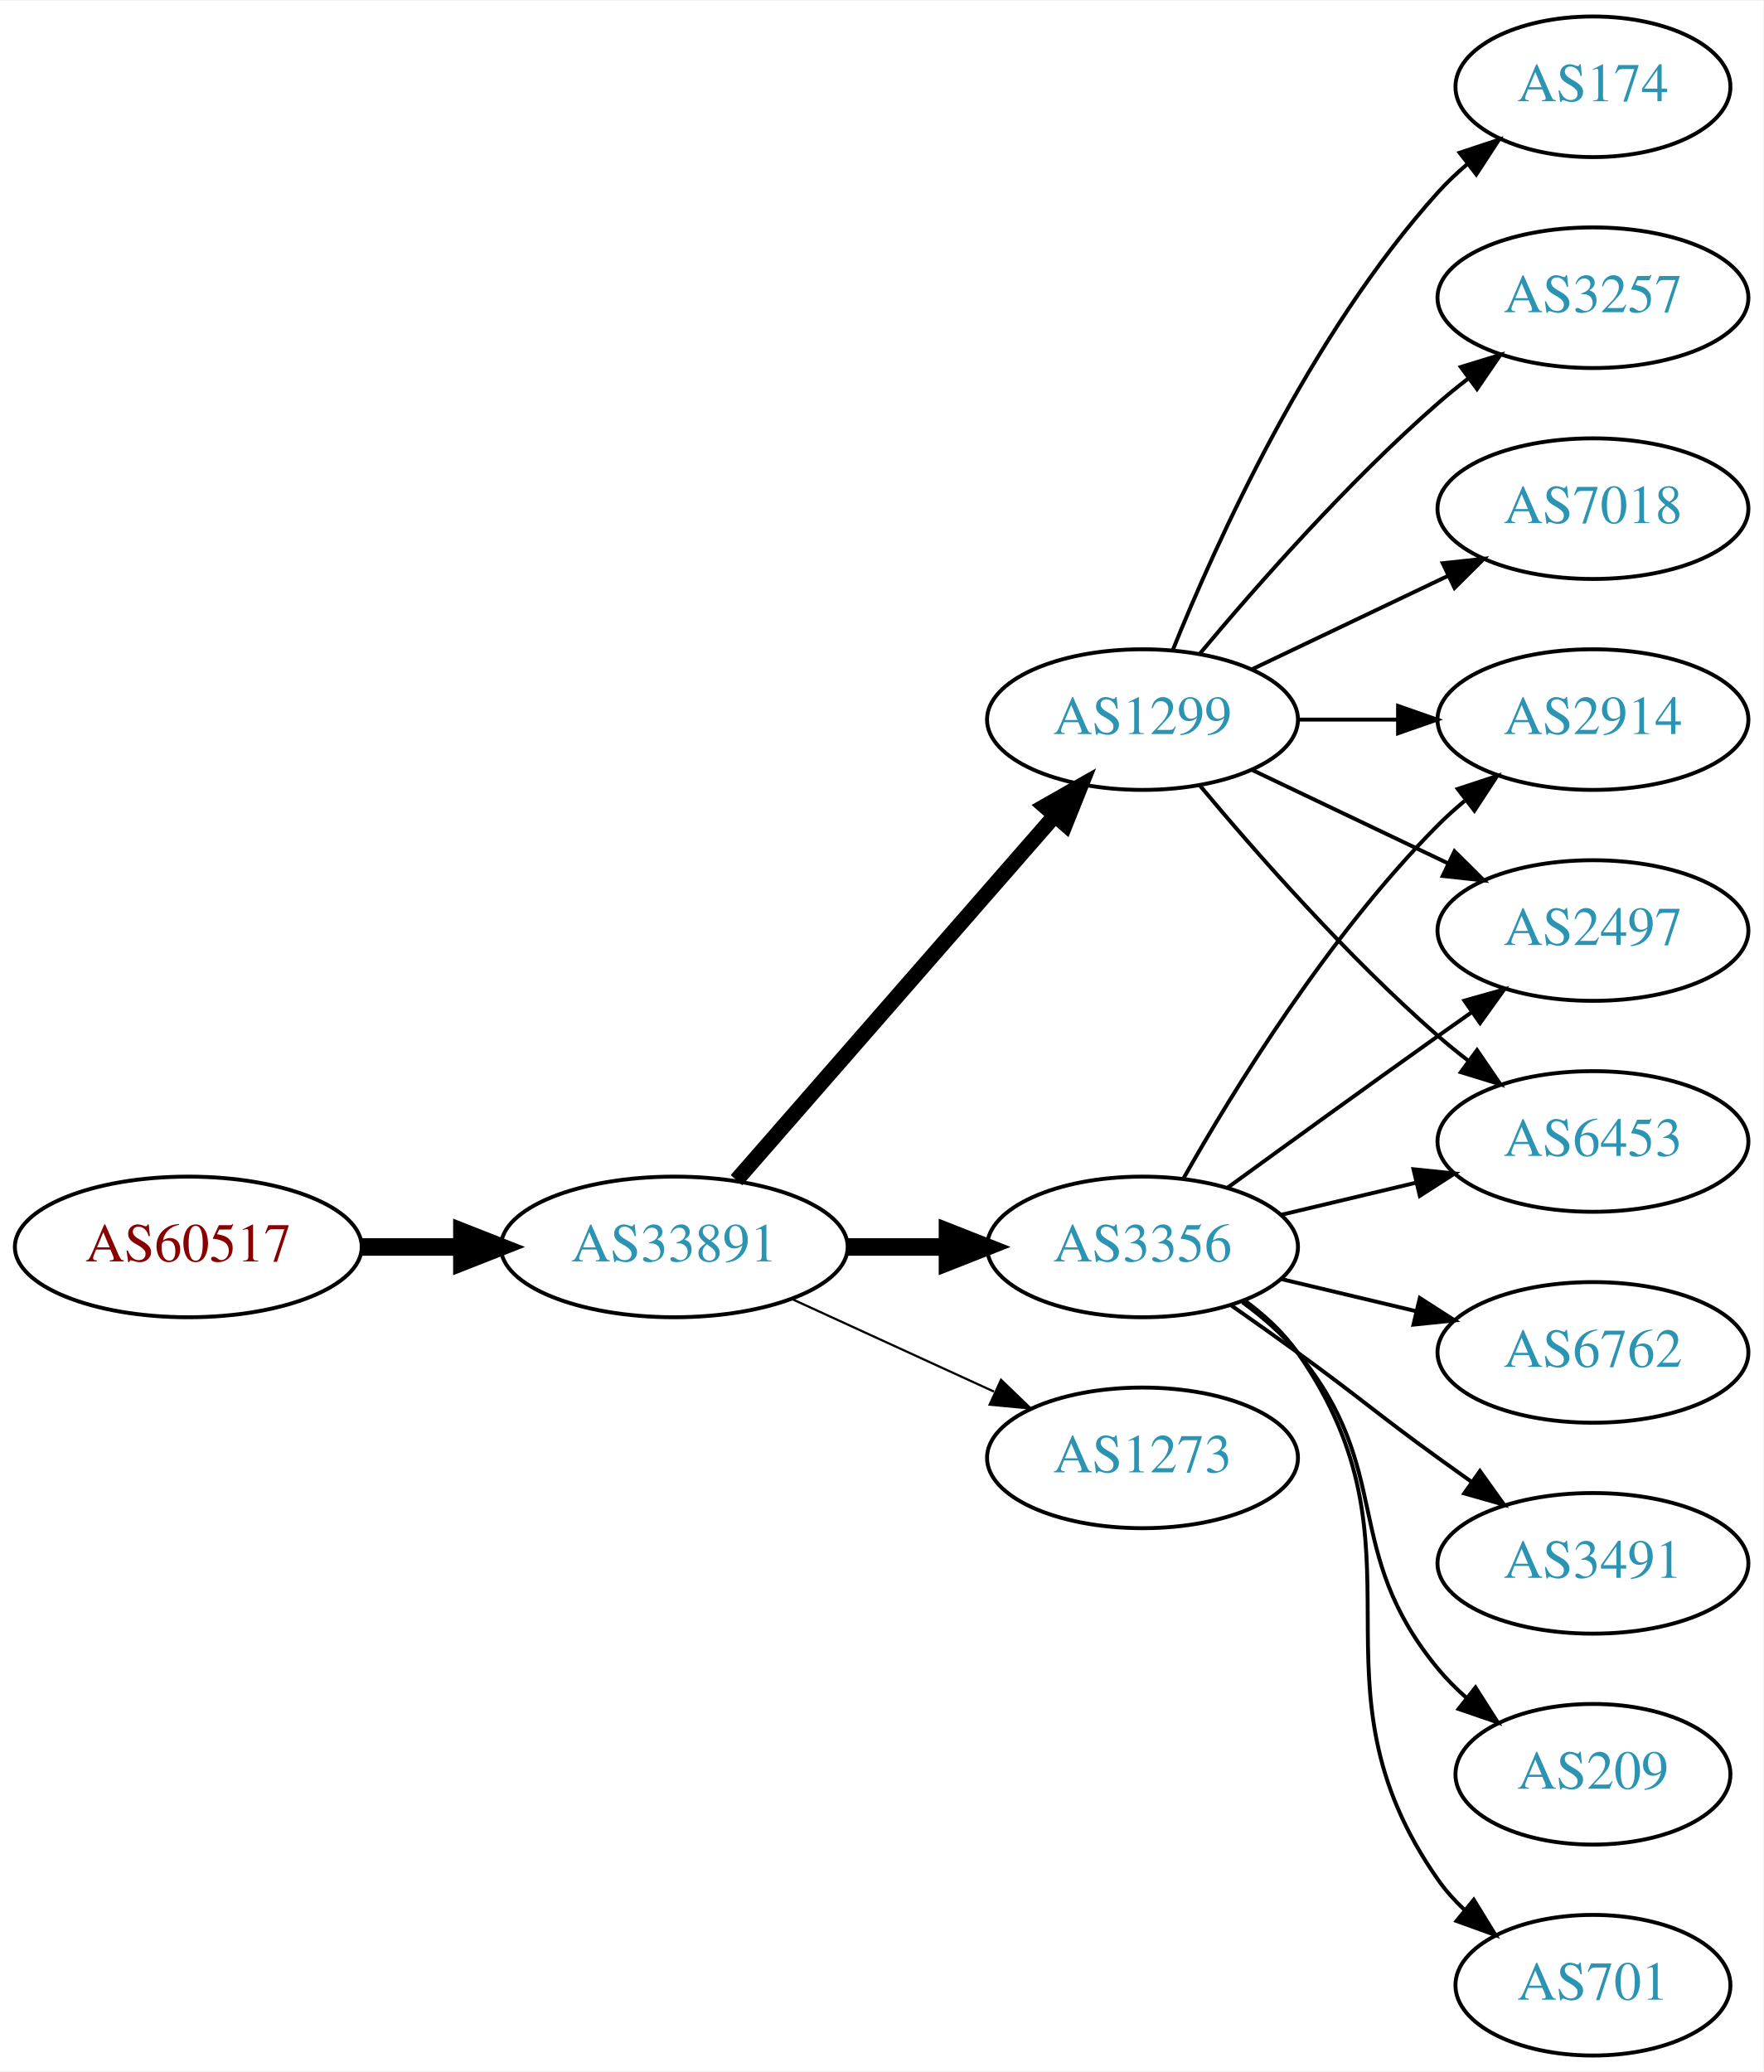
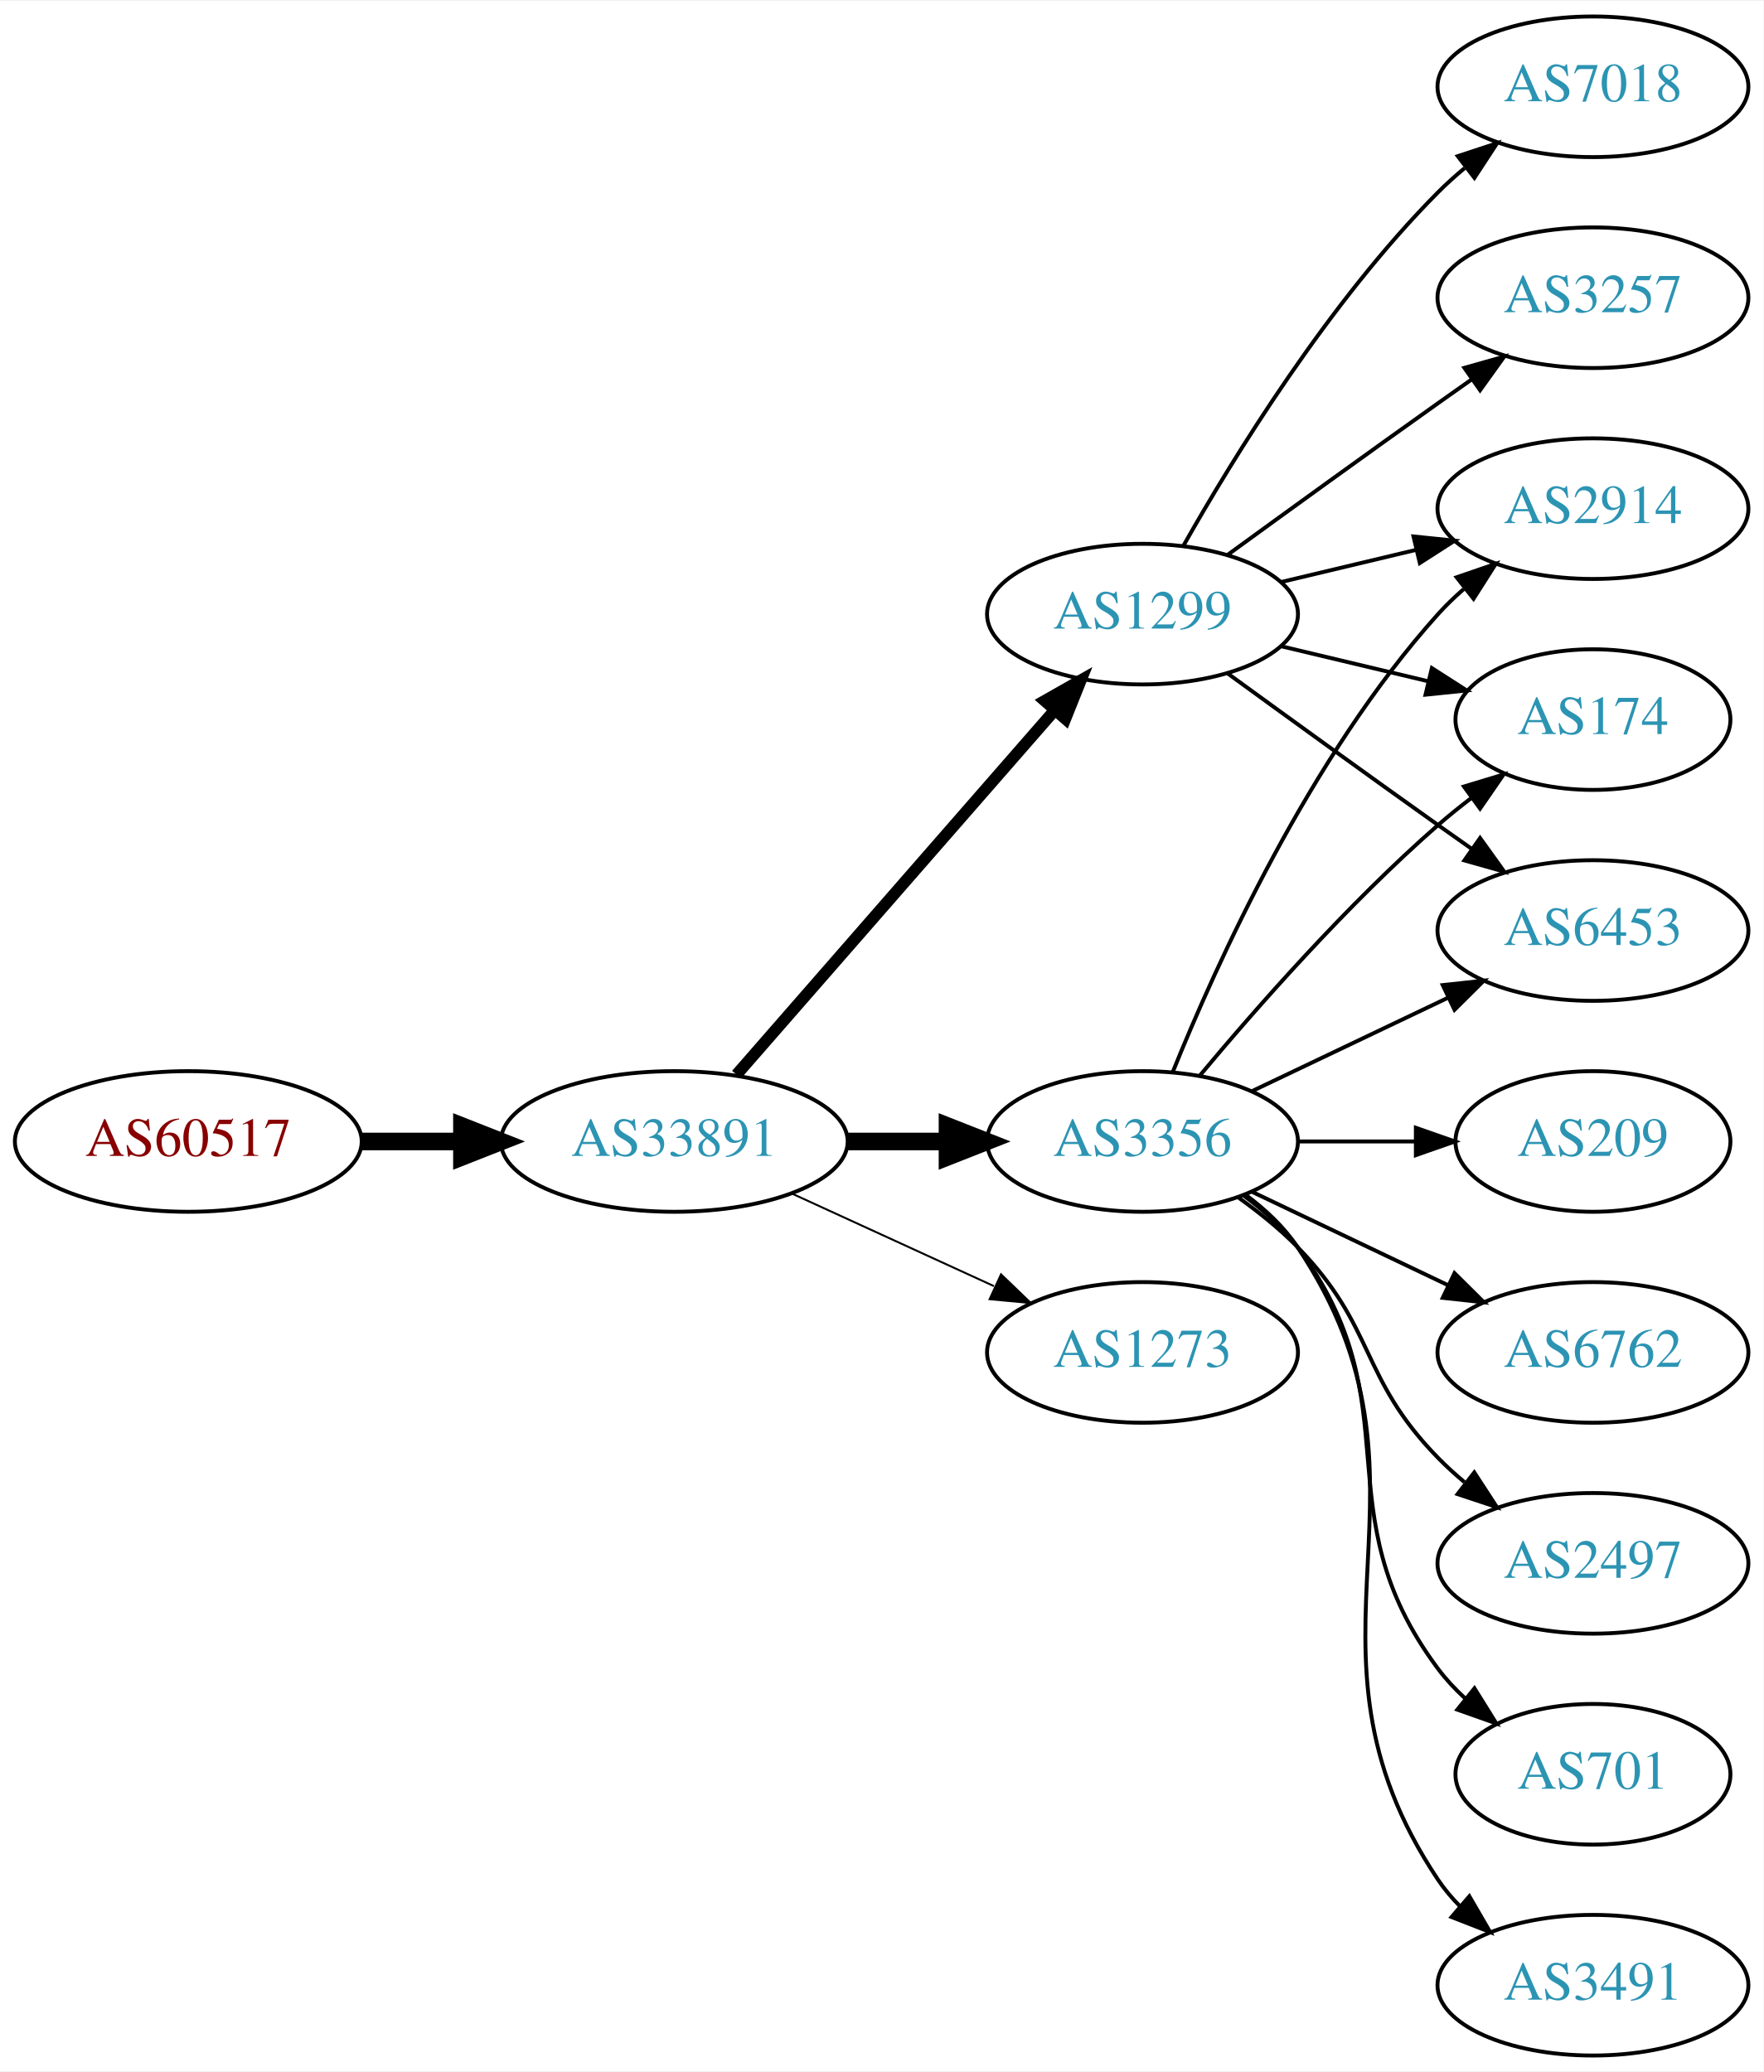
<svg xmlns="http://www.w3.org/2000/svg" xmlns:xlink="http://www.w3.org/1999/xlink" width="451pt" height="530pt" viewBox="0.00 0.00 451.37 530.00">
  <g id="graph0" class="graph" transform="scale(1 1) rotate(0) translate(4 526)">
    <polygon fill="white" stroke="none" points="-4,4 -4,-526 447.37,-526 447.37,4 -4,4" />
    <g id="node1" class="node">
      <g id="a_node1">
        <a xlink:href="/asn/60517" xlink:title="AS60517 ~ AS-CABLEVISION [AT]">
-           <ellipse fill="#ffffff" stroke="black" cx="44.196" cy="-207" rx="44.393" ry="18" />
-           <text text-anchor="middle" x="44.196" y="-203.3" font-family="Times,serif" font-size="14.00" fill="#880000">AS60517</text>
+           <ellipse fill="#ffffff" stroke="black" cx="44.196" cy="-234" rx="44.393" ry="18" />
+           <text text-anchor="middle" x="44.196" y="-230.3" font-family="Times,serif" font-size="14.00" fill="#880000">AS60517</text>
        </a>
      </g>
    </g>
    <g id="node2" class="node">
      <g id="a_node2">
        <a xlink:href="/asn/33891" xlink:title="AS33891 ~ CORE-BACKBONE GMBH GLOBAL NETWORK [DE]">
-           <ellipse fill="#ffffff" stroke="black" cx="168.588" cy="-207" rx="44.393" ry="18" />
-           <text text-anchor="middle" x="168.588" y="-203.3" font-family="Times,serif" font-size="14.00" fill="#2c94b3">AS33891</text>
+           <ellipse fill="#ffffff" stroke="black" cx="168.588" cy="-234" rx="44.393" ry="18" />
+           <text text-anchor="middle" x="168.588" y="-230.3" font-family="Times,serif" font-size="14.00" fill="#2c94b3">AS33891</text>
        </a>
      </g>
    </g>
    <g id="edge1" class="edge">
-       <path fill="none" stroke="black" stroke-width="4.5" d="M88.692,-207C96.898,-207 105.569,-207 114.041,-207" />
-       <polygon fill="black" stroke="black" stroke-width="4.5" points="114.233,-210.938 124.233,-207 114.233,-203.063 114.233,-210.938" />
+       <path fill="none" stroke="black" stroke-width="4.5" d="M88.692,-234C96.898,-234 105.569,-234 114.041,-234" />
+       <polygon fill="black" stroke="black" stroke-width="4.5" points="114.233,-237.938 124.233,-234 114.233,-230.063 114.233,-237.938" />
    </g>
    <g id="node3" class="node">
      <g id="a_node3">
-         <a xlink:href="/asn/1299" xlink:title="AS1299 ~ Telia Carrier [EU]">
-           <ellipse fill="#ffffff" stroke="black" cx="288.431" cy="-342" rx="39.794" ry="18" />
-           <text text-anchor="middle" x="288.431" y="-338.3" font-family="Times,serif" font-size="14.00" fill="#2c94b3">AS1299</text>
+         <a xlink:href="/asn/3356" xlink:title="AS3356 ~ Level 3 Parent, LLC [US]">
+           <ellipse fill="#ffffff" stroke="black" cx="288.431" cy="-234" rx="39.794" ry="18" />
+           <text text-anchor="middle" x="288.431" y="-230.3" font-family="Times,serif" font-size="14.00" fill="#2c94b3">AS3356</text>
        </a>
      </g>
    </g>
    <g id="edge2" class="edge">
-       <path fill="none" stroke="black" stroke-width="3.938" d="M184.513,-224.098C205.056,-247.631 242.175,-290.155 265.771,-317.187" />
-       <polygon fill="black" stroke="black" stroke-width="3.938" points="263.414,-319.809 272.627,-325.041 268.688,-315.206 263.414,-319.809" />
+       <path fill="none" stroke="black" stroke-width="4.5" d="M212.799,-234C221.112,-234 229.875,-234 238.357,-234" />
+       <polygon fill="black" stroke="black" stroke-width="4.5" points="238.516,-237.938 248.516,-234 238.516,-230.063 238.516,-237.938" />
    </g>
    <g id="node4" class="node">
      <g id="a_node4">
-         <a xlink:href="/asn/3356" xlink:title="AS3356 ~ Level 3 Parent, LLC [US]">
-           <ellipse fill="#ffffff" stroke="black" cx="288.431" cy="-207" rx="39.794" ry="18" />
-           <text text-anchor="middle" x="288.431" y="-203.3" font-family="Times,serif" font-size="14.00" fill="#2c94b3">AS3356</text>
+         <a xlink:href="/asn/1299" xlink:title="AS1299 ~ Telia Carrier [EU]">
+           <ellipse fill="#ffffff" stroke="black" cx="288.431" cy="-369" rx="39.794" ry="18" />
+           <text text-anchor="middle" x="288.431" y="-365.3" font-family="Times,serif" font-size="14.00" fill="#2c94b3">AS1299</text>
        </a>
      </g>
    </g>
    <g id="edge3" class="edge">
-       <path fill="none" stroke="black" stroke-width="4.5" d="M212.799,-207C221.112,-207 229.875,-207 238.357,-207" />
-       <polygon fill="black" stroke="black" stroke-width="4.5" points="238.516,-210.938 248.516,-207 238.516,-203.063 238.516,-210.938" />
+       <path fill="none" stroke="black" stroke-width="3" d="M184.513,-251.098C205.056,-274.631 242.175,-317.155 265.771,-344.187" />
+       <polygon fill="black" stroke="black" stroke-width="3" points="263.414,-346.809 272.627,-352.041 268.688,-342.206 263.414,-346.809" />
    </g>
    <g id="node5" class="node">
      <g id="a_node5">
        <a xlink:href="/asn/1273" xlink:title="AS1273 ~ Vodafone Group PLC [EU]">
-           <ellipse fill="#ffffff" stroke="black" cx="288.431" cy="-153" rx="39.794" ry="18" />
-           <text text-anchor="middle" x="288.431" y="-149.3" font-family="Times,serif" font-size="14.00" fill="#2c94b3">AS1273</text>
+           <ellipse fill="#ffffff" stroke="black" cx="288.431" cy="-180" rx="39.794" ry="18" />
+           <text text-anchor="middle" x="288.431" y="-176.3" font-family="Times,serif" font-size="14.00" fill="#2c94b3">AS1273</text>
        </a>
      </g>
    </g>
    <g id="edge4" class="edge">
-       <path fill="none" stroke="black" stroke-width="0.562" d="M198.718,-193.652C214.329,-186.498 233.727,-177.609 250.399,-169.97" />
-       <polygon fill="black" stroke="black" stroke-width="0.562" points="252.218,-172.986 259.851,-165.638 249.302,-166.622 252.218,-172.986" />
+       <path fill="none" stroke="black" stroke-width="0.5" d="M198.718,-220.652C214.329,-213.498 233.727,-204.609 250.399,-196.97" />
+       <polygon fill="black" stroke="black" stroke-width="0.5" points="252.218,-199.986 259.851,-192.638 249.302,-193.622 252.218,-199.986" />
    </g>
    <g id="node6" class="node">
      <g id="a_node6">
-         <a xlink:href="/asn/174" xlink:title="AS174 ~ Cogent Communications [US]">
-           <ellipse fill="#ffffff" stroke="black" cx="403.724" cy="-504" rx="35.194" ry="18" />
-           <text text-anchor="middle" x="403.724" y="-500.3" font-family="Times,serif" font-size="14.00" fill="#2c94b3">AS174</text>
+         <a xlink:href="/asn/209" xlink:title="AS209 ~ CenturyLink Communications, LLC [US]">
+           <ellipse fill="#ffffff" stroke="black" cx="403.724" cy="-234" rx="35.194" ry="18" />
+           <text text-anchor="middle" x="403.724" y="-230.3" font-family="Times,serif" font-size="14.00" fill="#2c94b3">AS209</text>
        </a>
      </g>
    </g>
    <g id="edge5" class="edge">
-       <path fill="none" stroke="black" d="M296.179,-359.787C307.23,-387.243 331.283,-440.578 364.077,-477 366.393,-479.572 368.998,-482.03 371.733,-484.343" />
-       <polygon fill="black" stroke="black" points="369.599,-487.117 379.656,-490.448 373.871,-481.572 369.599,-487.117" />
+       <path fill="none" stroke="black" d="M328.103,-234C337.808,-234 348.299,-234 358.262,-234" />
+       <polygon fill="black" stroke="black" points="358.398,-237.5 368.398,-234 358.398,-230.5 358.398,-237.5" />
    </g>
    <g id="node7" class="node">
      <g id="a_node7">
+         <a xlink:href="/asn/2914" xlink:title="AS2914 ~ NTT America, Inc. [US]">
+           <ellipse fill="#ffffff" stroke="black" cx="403.724" cy="-396" rx="39.794" ry="18" />
+           <text text-anchor="middle" x="403.724" y="-392.3" font-family="Times,serif" font-size="14.00" fill="#2c94b3">AS2914</text>
+         </a>
+       </g>
+     </g>
+     <g id="edge6" class="edge">
+       <path fill="none" stroke="black" d="M296.179,-251.787C307.23,-279.243 331.283,-332.578 364.077,-369 366.08,-371.224 368.298,-373.363 370.631,-375.397" />
+       <polygon fill="black" stroke="black" points="368.829,-378.433 378.85,-381.873 373.161,-372.935 368.829,-378.433" />
+     </g>
+     <g id="node8" class="node">
+       <g id="a_node8">
+         <a xlink:href="/asn/6762" xlink:title="AS6762 ~ TELECOM ITALIA SPARKLE S.p.A. [IT]">
+           <ellipse fill="#ffffff" stroke="black" cx="403.724" cy="-180" rx="39.794" ry="18" />
+           <text text-anchor="middle" x="403.724" y="-176.3" font-family="Times,serif" font-size="14.00" fill="#2c94b3">AS6762</text>
+         </a>
+       </g>
+     </g>
+     <g id="edge7" class="edge">
+       <path fill="none" stroke="black" d="M316.567,-221.066C331.561,-213.919 350.382,-204.948 366.605,-197.215" />
+       <polygon fill="black" stroke="black" points="368.288,-200.291 375.809,-192.829 365.276,-193.972 368.288,-200.291" />
+     </g>
+     <g id="node9" class="node">
+       <g id="a_node9">
+         <a xlink:href="/asn/2497" xlink:title="AS2497 ~ Internet Initiative Japan Inc. [JP]">
+           <ellipse fill="#ffffff" stroke="black" cx="403.724" cy="-126" rx="39.794" ry="18" />
+           <text text-anchor="middle" x="403.724" y="-122.3" font-family="Times,serif" font-size="14.00" fill="#2c94b3">AS2497</text>
+         </a>
+       </g>
+     </g>
+     <g id="edge8" class="edge">
+       <path fill="none" stroke="black" d="M313.025,-219.611C318.281,-215.852 323.613,-211.563 328.077,-207 348.25,-186.383 343.905,-173.617 364.077,-153 366.17,-150.861 368.453,-148.782 370.83,-146.79" />
+       <polygon fill="black" stroke="black" points="373.349,-149.268 379.13,-140.389 369.074,-143.725 373.349,-149.268" />
+     </g>
+     <g id="node10" class="node">
+       <g id="a_node10">
+         <a xlink:href="/asn/174" xlink:title="AS174 ~ Cogent Communications [US]">
+           <ellipse fill="#ffffff" stroke="black" cx="403.724" cy="-342" rx="35.194" ry="18" />
+           <text text-anchor="middle" x="403.724" y="-338.3" font-family="Times,serif" font-size="14.00" fill="#2c94b3">AS174</text>
+         </a>
+       </g>
+     </g>
+     <g id="edge9" class="edge">
+       <path fill="none" stroke="black" d="M303.061,-250.817C317.343,-267.929 340.89,-294.745 364.077,-315 366.747,-317.332 369.62,-319.648 372.55,-321.886" />
+       <polygon fill="black" stroke="black" points="370.701,-324.87 380.841,-327.939 374.828,-319.216 370.701,-324.87" />
+     </g>
+     <g id="node11" class="node">
+       <g id="a_node11">
+         <a xlink:href="/asn/701" xlink:title="AS701 ~ UUNET [US]">
+           <ellipse fill="#ffffff" stroke="black" cx="403.724" cy="-72" rx="35.194" ry="18" />
+           <text text-anchor="middle" x="403.724" y="-68.3" font-family="Times,serif" font-size="14.00" fill="#2c94b3">AS701</text>
+         </a>
+       </g>
+     </g>
+     <g id="edge10" class="edge">
+       <path fill="none" stroke="black" d="M314.362,-220.118C319.438,-216.389 324.356,-211.984 328.077,-207 358.349,-166.458 333.806,-139.542 364.077,-99 366.085,-96.311 368.441,-93.791 370.982,-91.454" />
+       <polygon fill="black" stroke="black" points="373.397,-94.004 378.998,-85.011 369.011,-88.548 373.397,-94.004" />
+     </g>
+     <g id="node12" class="node">
+       <g id="a_node12">
+         <a xlink:href="/asn/6453" xlink:title="AS6453 ~ TATA COMMUNICATIONS (AMERICA) INC [US]">
+           <ellipse fill="#ffffff" stroke="black" cx="403.724" cy="-288" rx="39.794" ry="18" />
+           <text text-anchor="middle" x="403.724" y="-284.3" font-family="Times,serif" font-size="14.00" fill="#2c94b3">AS6453</text>
+         </a>
+       </g>
+     </g>
+     <g id="edge11" class="edge">
+       <path fill="none" stroke="black" d="M316.567,-246.934C331.561,-254.081 350.382,-263.052 366.605,-270.785" />
+       <polygon fill="black" stroke="black" points="365.276,-274.028 375.809,-275.171 368.288,-267.709 365.276,-274.028" />
+     </g>
+     <g id="node13" class="node">
+       <g id="a_node13">
+         <a xlink:href="/asn/3491" xlink:title="AS3491 ~ PCCW Global, Inc. [US]">
+           <ellipse fill="#ffffff" stroke="black" cx="403.724" cy="-18" rx="39.794" ry="18" />
+           <text text-anchor="middle" x="403.724" y="-14.3" font-family="Times,serif" font-size="14.00" fill="#2c94b3">AS3491</text>
+         </a>
+       </g>
+     </g>
+     <g id="edge12" class="edge">
+       <path fill="none" stroke="black" d="M314.75,-220.393C319.806,-216.649 324.617,-212.169 328.077,-207 369.102,-145.706 323.053,-106.294 364.077,-45 365.699,-42.577 367.618,-40.305 369.72,-38.19" />
+       <polygon fill="black" stroke="black" points="372.087,-40.771 377.405,-31.607 367.533,-35.454 372.087,-40.771" />
+     </g>
+     <g id="edge15" class="edge">
+       <path fill="none" stroke="black" d="M324.038,-377.248C334.909,-379.838 347.064,-382.735 358.506,-385.462" />
+       <polygon fill="black" stroke="black" points="357.789,-388.889 368.328,-387.803 359.412,-382.08 357.789,-388.889" />
+     </g>
+     <g id="edge13" class="edge">
+       <path fill="none" stroke="black" d="M324.038,-360.752C335.833,-357.942 349.137,-354.771 361.405,-351.847" />
+       <polygon fill="black" stroke="black" points="362.494,-355.186 371.41,-349.463 360.871,-348.376 362.494,-355.186" />
+     </g>
+     <g id="edge16" class="edge">
+       <path fill="none" stroke="black" d="M310.279,-353.778C325.213,-342.909 345.827,-327.975 364.077,-315 366.898,-312.995 369.841,-310.915 372.789,-308.841" />
+       <polygon fill="black" stroke="black" points="374.835,-311.681 381.013,-303.074 370.816,-305.95 374.835,-311.681" />
+     </g>
+     <g id="node14" class="node">
+       <g id="a_node14">
+         <a xlink:href="/asn/7018" xlink:title="AS7018 ~ AT&amp;T Services, Inc. [US]">
+           <ellipse fill="#ffffff" stroke="black" cx="403.724" cy="-504" rx="39.794" ry="18" />
+           <text text-anchor="middle" x="403.724" y="-500.3" font-family="Times,serif" font-size="14.00" fill="#2c94b3">AS7018</text>
+         </a>
+       </g>
+     </g>
+     <g id="edge14" class="edge">
+       <path fill="none" stroke="black" d="M298.891,-386.49C311.672,-409.096 336.105,-448.886 364.077,-477 366.188,-479.121 368.484,-481.188 370.87,-483.171" />
+       <polygon fill="black" stroke="black" points="369.122,-486.242 379.185,-489.556 373.385,-480.69 369.122,-486.242" />
+     </g>
+     <g id="node15" class="node">
+       <g id="a_node15">
        <a xlink:href="/asn/3257" xlink:title="AS3257 ~ GTT [DE]">
          <ellipse fill="#ffffff" stroke="black" cx="403.724" cy="-450" rx="39.794" ry="18" />
          <text text-anchor="middle" x="403.724" y="-446.3" font-family="Times,serif" font-size="14.00" fill="#2c94b3">AS3257</text>
        </a>
      </g>
    </g>
-     <g id="edge6" class="edge">
-       <path fill="none" stroke="black" d="M303.061,-358.817C317.343,-375.929 340.89,-402.745 364.077,-423 366.543,-425.154 369.182,-427.294 371.879,-429.372" />
-       <polygon fill="black" stroke="black" points="369.904,-432.264 380.033,-435.37 374.052,-426.625 369.904,-432.264" />
-     </g>
-     <g id="node8" class="node">
-       <g id="a_node8">
-         <a xlink:href="/asn/7018" xlink:title="AS7018 ~ AT&amp;T Services, Inc. [US]">
-           <ellipse fill="#ffffff" stroke="black" cx="403.724" cy="-396" rx="39.794" ry="18" />
-           <text text-anchor="middle" x="403.724" y="-392.3" font-family="Times,serif" font-size="14.00" fill="#2c94b3">AS7018</text>
-         </a>
-       </g>
-     </g>
-     <g id="edge7" class="edge">
-       <path fill="none" stroke="black" d="M316.567,-354.934C331.561,-362.081 350.382,-371.052 366.605,-378.785" />
-       <polygon fill="black" stroke="black" points="365.276,-382.028 375.809,-383.171 368.288,-375.709 365.276,-382.028" />
-     </g>
-     <g id="node9" class="node">
-       <g id="a_node9">
-         <a xlink:href="/asn/2914" xlink:title="AS2914 ~ NTT America, Inc. [US]">
-           <ellipse fill="#ffffff" stroke="black" cx="403.724" cy="-342" rx="39.794" ry="18" />
-           <text text-anchor="middle" x="403.724" y="-338.3" font-family="Times,serif" font-size="14.00" fill="#2c94b3">AS2914</text>
-         </a>
-       </g>
-     </g>
-     <g id="edge8" class="edge">
-       <path fill="none" stroke="black" d="M328.103,-342C336.306,-342 345.07,-342 353.602,-342" />
-       <polygon fill="black" stroke="black" points="353.841,-345.5 363.841,-342 353.841,-338.5 353.841,-345.5" />
-     </g>
-     <g id="node10" class="node">
-       <g id="a_node10">
-         <a xlink:href="/asn/2497" xlink:title="AS2497 ~ Internet Initiative Japan Inc. [JP]">
-           <ellipse fill="#ffffff" stroke="black" cx="403.724" cy="-288" rx="39.794" ry="18" />
-           <text text-anchor="middle" x="403.724" y="-284.3" font-family="Times,serif" font-size="14.00" fill="#2c94b3">AS2497</text>
-         </a>
-       </g>
-     </g>
-     <g id="edge9" class="edge">
-       <path fill="none" stroke="black" d="M316.567,-329.066C331.561,-321.919 350.382,-312.948 366.605,-305.215" />
-       <polygon fill="black" stroke="black" points="368.288,-308.291 375.809,-300.829 365.276,-301.972 368.288,-308.291" />
-     </g>
-     <g id="node11" class="node">
-       <g id="a_node11">
-         <a xlink:href="/asn/6453" xlink:title="AS6453 ~ TATA COMMUNICATIONS (AMERICA) INC [US]">
-           <ellipse fill="#ffffff" stroke="black" cx="403.724" cy="-234" rx="39.794" ry="18" />
-           <text text-anchor="middle" x="403.724" y="-230.3" font-family="Times,serif" font-size="14.00" fill="#2c94b3">AS6453</text>
-         </a>
-       </g>
-     </g>
-     <g id="edge10" class="edge">
-       <path fill="none" stroke="black" d="M303.061,-325.183C317.343,-308.071 340.89,-281.255 364.077,-261 366.543,-258.846 369.182,-256.706 371.879,-254.628" />
-       <polygon fill="black" stroke="black" points="374.052,-257.375 380.033,-248.63 369.904,-251.736 374.052,-257.375" />
-     </g>
-     <g id="edge11" class="edge">
-       <path fill="none" stroke="black" d="M298.891,-224.49C311.672,-247.096 336.105,-286.886 364.077,-315 366.188,-317.121 368.484,-319.188 370.87,-321.171" />
-       <polygon fill="black" stroke="black" points="369.122,-324.242 379.185,-327.556 373.385,-318.69 369.122,-324.242" />
-     </g>
-     <g id="edge16" class="edge">
-       <path fill="none" stroke="black" d="M310.279,-222.222C325.213,-233.091 345.827,-248.025 364.077,-261 366.898,-263.005 369.841,-265.085 372.789,-267.159" />
-       <polygon fill="black" stroke="black" points="370.816,-270.05 381.013,-272.926 374.835,-264.319 370.816,-270.05" />
-     </g>
-     <g id="edge14" class="edge">
-       <path fill="none" stroke="black" d="M324.038,-215.248C334.909,-217.838 347.064,-220.735 358.506,-223.462" />
-       <polygon fill="black" stroke="black" points="357.789,-226.889 368.328,-225.803 359.412,-220.08 357.789,-226.889" />
-     </g>
-     <g id="node12" class="node">
-       <g id="a_node12">
-         <a xlink:href="/asn/209" xlink:title="AS209 ~ CenturyLink Communications, LLC [US]">
-           <ellipse fill="#ffffff" stroke="black" cx="403.724" cy="-72" rx="35.194" ry="18" />
-           <text text-anchor="middle" x="403.724" y="-68.3" font-family="Times,serif" font-size="14.00" fill="#2c94b3">AS209</text>
-         </a>
-       </g>
-     </g>
-     <g id="edge12" class="edge">
-       <path fill="none" stroke="black" d="M314.012,-192.844C319.106,-189.128 324.12,-184.799 328.077,-180 353.142,-149.606 339.013,-129.394 364.077,-99 366.212,-96.411 368.655,-93.959 371.251,-91.666" />
-       <polygon fill="black" stroke="black" points="373.66,-94.225 379.35,-85.288 369.329,-88.725 373.66,-94.225" />
-     </g>
-     <g id="node13" class="node">
-       <g id="a_node13">
-         <a xlink:href="/asn/701" xlink:title="AS701 ~ UUNET [US]">
-           <ellipse fill="#ffffff" stroke="black" cx="403.724" cy="-18" rx="35.194" ry="18" />
-           <text text-anchor="middle" x="403.724" y="-14.3" font-family="Times,serif" font-size="14.00" fill="#2c94b3">AS701</text>
-         </a>
-       </g>
-     </g>
-     <g id="edge13" class="edge">
-       <path fill="none" stroke="black" d="M314.59,-193.284C319.654,-189.545 324.51,-185.096 328.077,-180 363.691,-129.131 328.464,-95.869 364.077,-45 366.002,-42.251 368.301,-39.69 370.806,-37.327" />
-       <polygon fill="black" stroke="black" points="373.223,-39.873 378.767,-30.844 368.803,-34.445 373.223,-39.873" />
-     </g>
-     <g id="node14" class="node">
-       <g id="a_node14">
-         <a xlink:href="/asn/6762" xlink:title="AS6762 ~ TELECOM ITALIA SPARKLE S.p.A. [IT]">
-           <ellipse fill="#ffffff" stroke="black" cx="403.724" cy="-180" rx="39.794" ry="18" />
-           <text text-anchor="middle" x="403.724" y="-176.3" font-family="Times,serif" font-size="14.00" fill="#2c94b3">AS6762</text>
-         </a>
-       </g>
-     </g>
-     <g id="edge15" class="edge">
-       <path fill="none" stroke="black" d="M324.038,-198.752C334.909,-196.162 347.064,-193.265 358.506,-190.538" />
-       <polygon fill="black" stroke="black" points="359.412,-193.92 368.328,-188.197 357.789,-187.111 359.412,-193.92" />
-     </g>
-     <g id="node15" class="node">
-       <g id="a_node15">
-         <a xlink:href="/asn/3491" xlink:title="AS3491 ~ PCCW Global, Inc. [US]">
-           <ellipse fill="#ffffff" stroke="black" cx="403.724" cy="-126" rx="39.794" ry="18" />
-           <text text-anchor="middle" x="403.724" y="-122.3" font-family="Times,serif" font-size="14.00" fill="#2c94b3">AS3491</text>
-         </a>
-       </g>
-     </g>
    <g id="edge17" class="edge">
-       <path fill="none" stroke="black" d="M311.188,-191.991C316.722,-188.121 322.641,-183.936 328.077,-180 344.277,-168.271 347.877,-164.729 364.077,-153 366.88,-150.971 369.812,-148.875 372.752,-146.79" />
-       <polygon fill="black" stroke="black" points="374.803,-149.627 380.967,-141.009 370.775,-143.903 374.803,-149.627" />
+       <path fill="none" stroke="black" d="M310.279,-384.222C325.213,-395.091 345.827,-410.025 364.077,-423 366.898,-425.005 369.841,-427.085 372.789,-429.159" />
+       <polygon fill="black" stroke="black" points="370.816,-432.05 381.013,-434.926 374.835,-426.319 370.816,-432.05" />
    </g>
  </g>
</svg>
